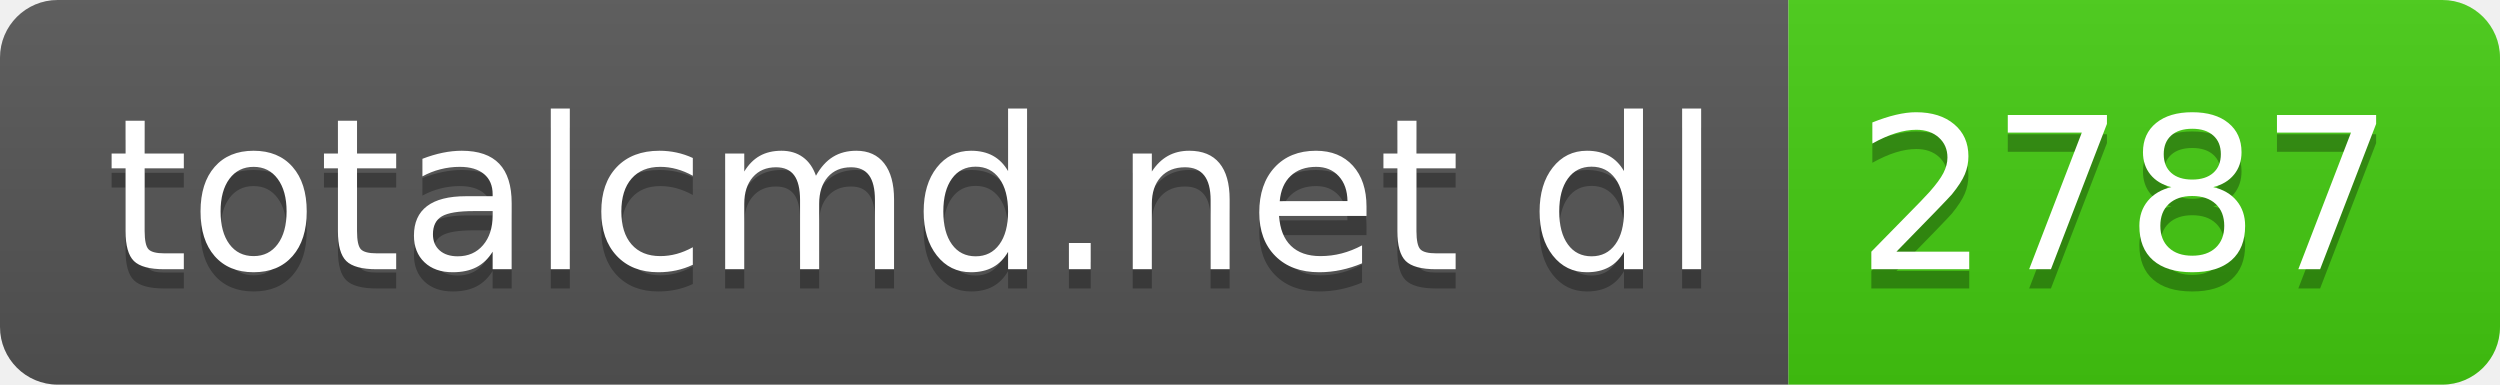
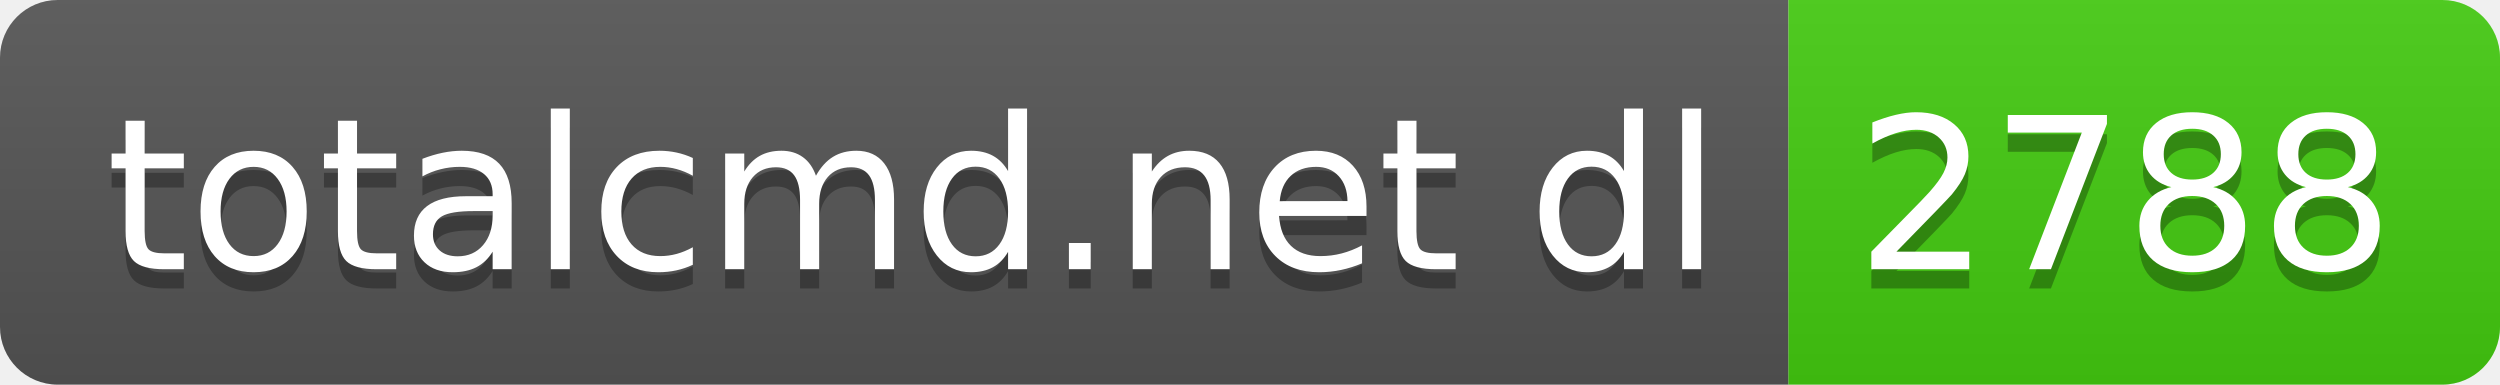
- <svg xmlns="http://www.w3.org/2000/svg" width="130" height="20" role="img" aria-label="totalcmd.net dl: 2787">
+ <svg xmlns="http://www.w3.org/2000/svg" width="130" height="20" role="img" aria-label="totalcmd.net dl: 2788">
  <linearGradient id="s" x2="0" y2="100%">
    <stop offset="0" stop-color="#bbb" stop-opacity=".1" />
    <stop offset="1" stop-opacity=".1" />
  </linearGradient>
  <clipPath id="r">
    <rect width="130" height="20" rx="3" fill="#fff" />
  </clipPath>
  <g clip-path="url(#r)">
    <rect width="93" height="20" fill="#555" />
    <rect x="93" width="37" height="20" fill="#4c1" />
    <rect width="130" height="20" fill="url(#s)" />
  </g>
  <g fill="#fff" text-anchor="middle" font-family="Verdana,Geneva,DejaVu Sans,sans-serif" text-rendering="geometricPrecision" font-size="110">
    <text aria-hidden="true" x="475" y="150" fill="#010101" fill-opacity=".3" transform="scale(.1)" textLength="830">totalcmd.net dl</text>
    <text x="475" y="140" transform="scale(.1)" fill="#fff" textLength="830">totalcmd.net dl</text>
-     <text aria-hidden="true" x="1105" y="150" fill="#010101" fill-opacity=".3" transform="scale(.1)" textLength="270">2787</text>
-     <text x="1105" y="140" transform="scale(.1)" fill="#fff" textLength="270">2787</text>
+     <text aria-hidden="true" x="1105" y="150" fill="#010101" fill-opacity=".3" transform="scale(.1)" textLength="270">2788</text>
+     <text x="1105" y="140" transform="scale(.1)" fill="#fff" textLength="270">2788</text>
  </g>
</svg>
